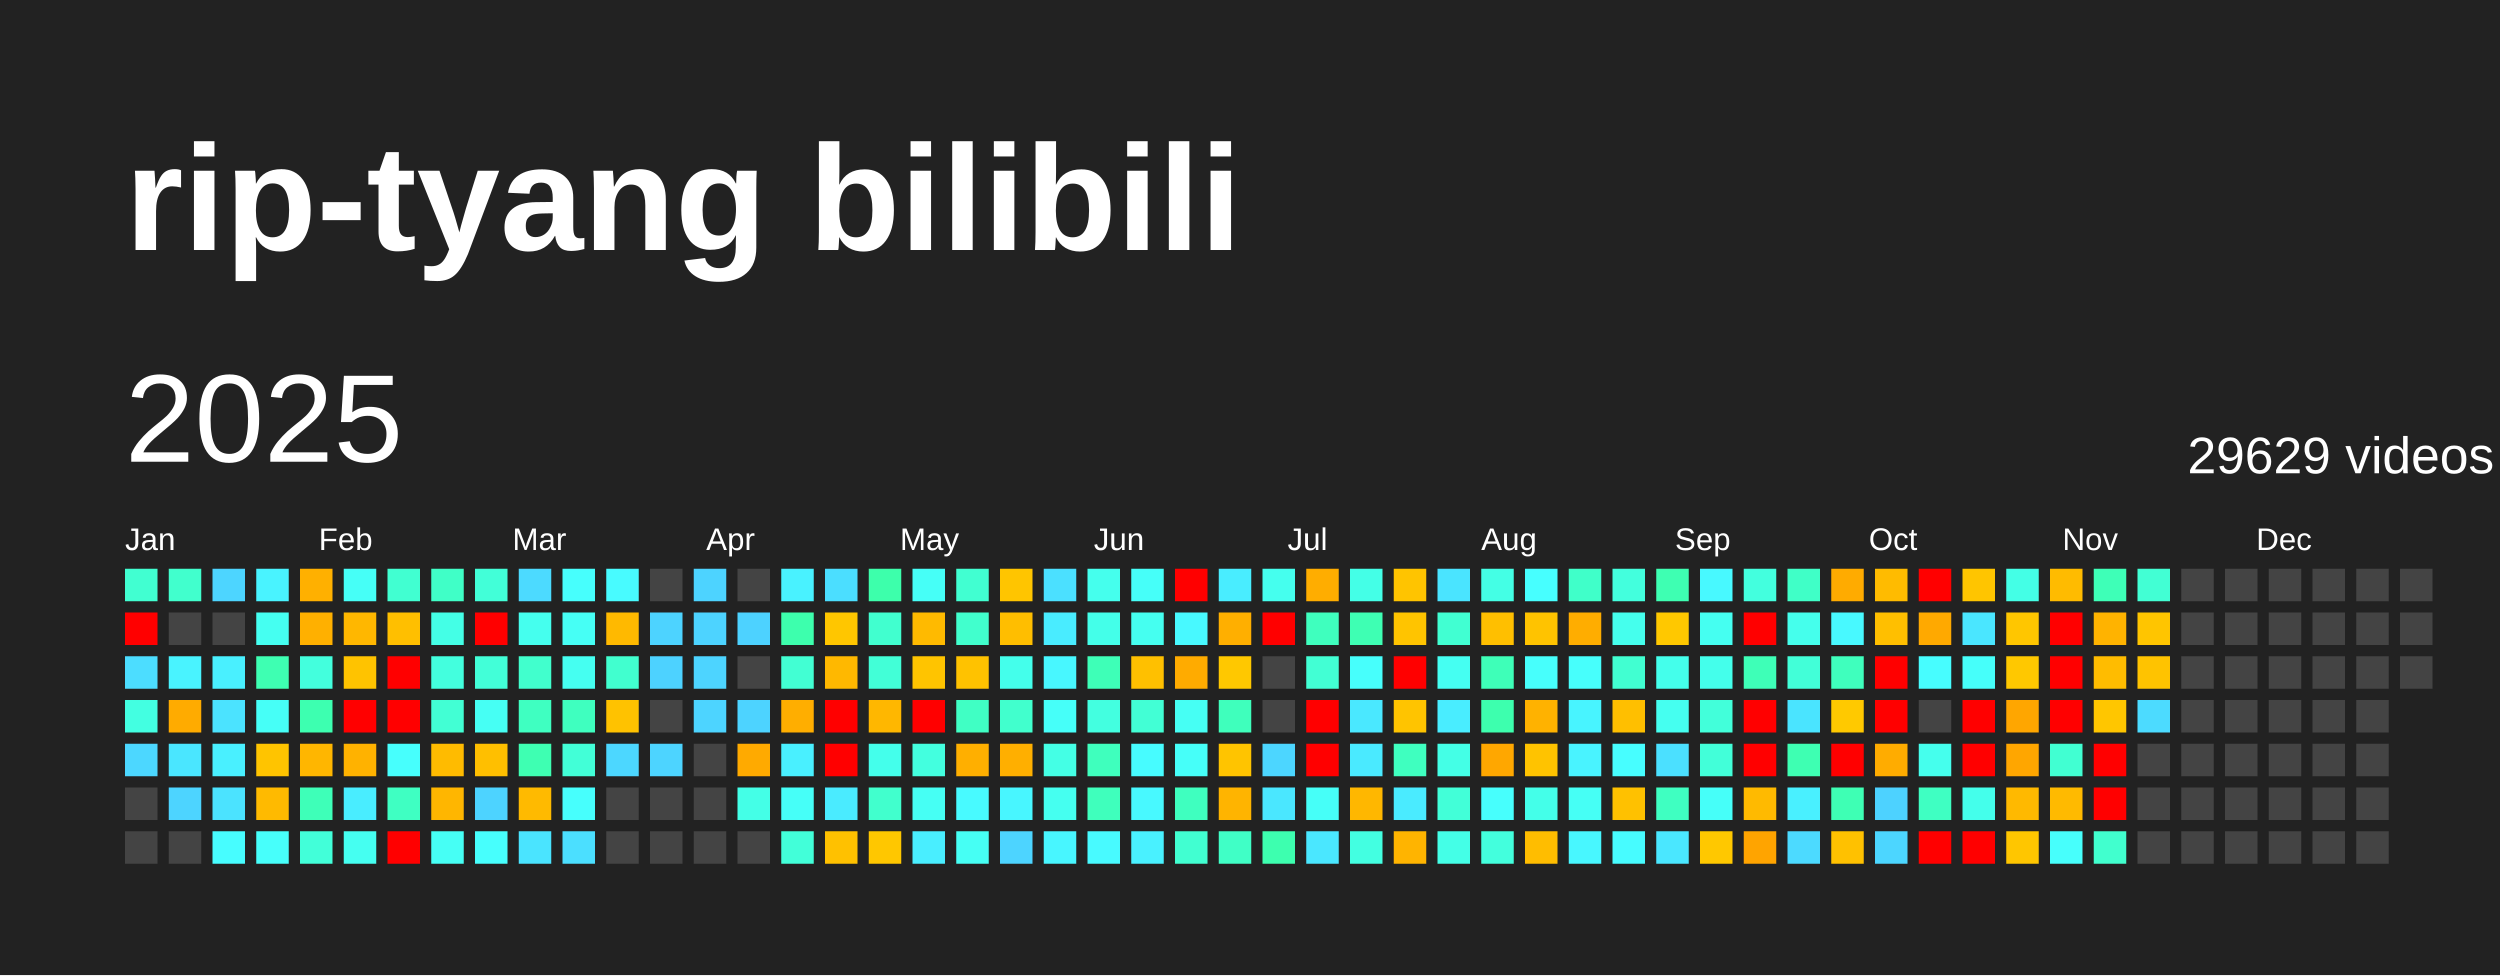
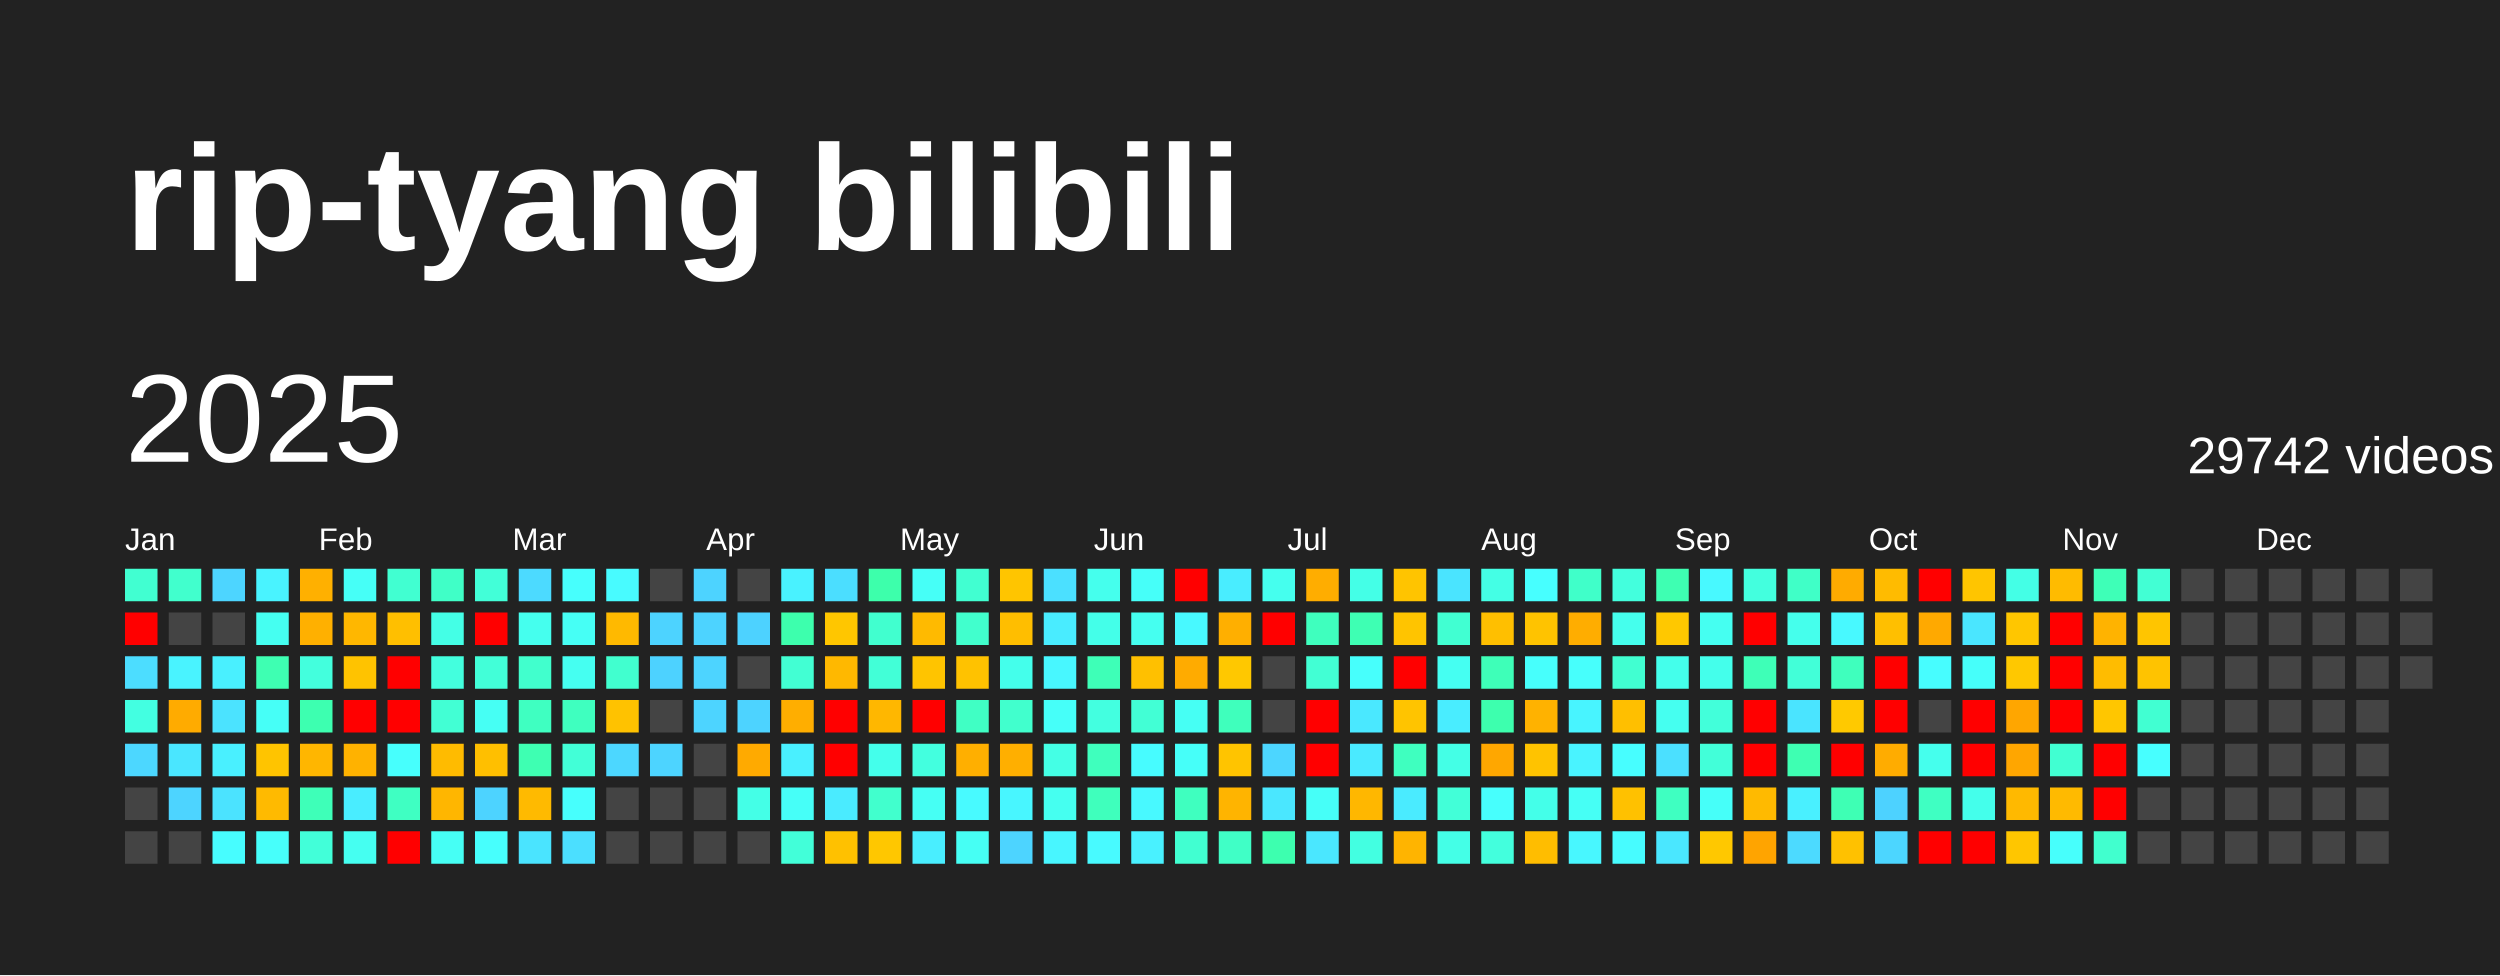
<svg xmlns="http://www.w3.org/2000/svg" baseProfile="full" height="78mm" version="1.1" viewBox="0,0,200,78" width="200mm">
  <defs />
  <rect fill="#222222" height="78" width="200" x="0" y="0" />
  <text fill="#FFFFFF" style="font-size:12px; font-family:Arial; font-weight:bold;" x="10" y="20">rip-tyang bilibili</text>
  <text dominant-baseline="hanging" fill="#FFFFFF" style="font-size:10.0px; font-family:Arial;" x="10" y="30">2025</text>
-   <text dominant-baseline="hanging" fill="#FFFFFF" style="font-size:4.125px; font-family:Arial;" x="175" y="35">29629 videos</text>
+   <text dominant-baseline="hanging" fill="#FFFFFF" style="font-size:4.125px; font-family:Arial;" x="175" y="35">29742 videos</text>
  <text fill="#FFFFFF" style="font-size:2.5px; font-family:Arial" x="10.0" y="44">Jan</text>
  <text fill="#FFFFFF" style="font-size:2.5px; font-family:Arial" x="25.5" y="44">Feb</text>
  <text fill="#FFFFFF" style="font-size:2.5px; font-family:Arial" x="41.0" y="44">Mar</text>
  <text fill="#FFFFFF" style="font-size:2.5px; font-family:Arial" x="56.5" y="44">Apr</text>
  <text fill="#FFFFFF" style="font-size:2.5px; font-family:Arial" x="72.0" y="44">May</text>
  <text fill="#FFFFFF" style="font-size:2.5px; font-family:Arial" x="87.5" y="44">Jun</text>
  <text fill="#FFFFFF" style="font-size:2.5px; font-family:Arial" x="103.0" y="44">Jul</text>
  <text fill="#FFFFFF" style="font-size:2.5px; font-family:Arial" x="118.5" y="44">Aug</text>
  <text fill="#FFFFFF" style="font-size:2.5px; font-family:Arial" x="134.0" y="44">Sep</text>
  <text fill="#FFFFFF" style="font-size:2.5px; font-family:Arial" x="149.5" y="44">Oct</text>
  <text fill="#FFFFFF" style="font-size:2.5px; font-family:Arial" x="165.0" y="44">Nov</text>
  <text fill="#FFFFFF" style="font-size:2.5px; font-family:Arial" x="180.5" y="44">Dec</text>
  <rect fill="#41ffd1" height="2.6" width="2.6" x="10.0" y="45.5" />
  <rect fill="red" height="2.6" width="2.6" x="10.0" y="49.0" />
  <rect fill="#4cddff" height="2.6" width="2.6" x="10.0" y="52.5" />
  <rect fill="#43ffe1" height="2.6" width="2.6" x="10.0" y="56.0" />
  <rect fill="#4cd7ff" height="2.6" width="2.6" x="10.0" y="59.5" />
  <rect fill="#444444" height="2.6" width="2.6" x="10.0" y="63.0" />
  <rect fill="#444444" height="2.6" width="2.6" x="10.0" y="66.5" />
  <rect fill="#41ffcd" height="2.6" width="2.6" x="13.5" y="45.5" />
  <rect fill="#444444" height="2.6" width="2.6" x="13.5" y="49.0" />
  <rect fill="#49f3ff" height="2.6" width="2.6" x="13.5" y="52.5" />
  <rect fill="#ffab00" height="2.6" width="2.6" x="13.5" y="56.0" />
  <rect fill="#4ae6ff" height="2.6" width="2.6" x="13.5" y="59.5" />
  <rect fill="#4dd4ff" height="2.6" width="2.6" x="13.5" y="63.0" />
  <rect fill="#444444" height="2.6" width="2.6" x="13.5" y="66.5" />
  <rect fill="#4dd5ff" height="2.6" width="2.6" x="17.0" y="45.5" />
  <rect fill="#444444" height="2.6" width="2.6" x="17.0" y="49.0" />
  <rect fill="#49f0ff" height="2.6" width="2.6" x="17.0" y="52.5" />
  <rect fill="#4be3ff" height="2.6" width="2.6" x="17.0" y="56.0" />
  <rect fill="#49f0ff" height="2.6" width="2.6" x="17.0" y="59.5" />
  <rect fill="#4be3ff" height="2.6" width="2.6" x="17.0" y="63.0" />
  <rect fill="#47fdff" height="2.6" width="2.6" x="17.0" y="66.5" />
  <rect fill="#49f3ff" height="2.6" width="2.6" x="20.5" y="45.5" />
  <rect fill="#45fff1" height="2.6" width="2.6" x="20.5" y="49.0" />
  <rect fill="#3effb2" height="2.6" width="2.6" x="20.5" y="52.5" />
  <rect fill="#46fff7" height="2.6" width="2.6" x="20.5" y="56.0" />
  <rect fill="#ffc400" height="2.6" width="2.6" x="20.5" y="59.5" />
  <rect fill="#ffba00" height="2.6" width="2.6" x="20.5" y="63.0" />
  <rect fill="#47fffb" height="2.6" width="2.6" x="20.5" y="66.5" />
  <rect fill="#ffb000" height="2.6" width="2.6" x="24.0" y="45.5" />
  <rect fill="#ffb000" height="2.6" width="2.6" x="24.0" y="49.0" />
  <rect fill="#43ffdd" height="2.6" width="2.6" x="24.0" y="52.5" />
  <rect fill="#3dffb0" height="2.6" width="2.6" x="24.0" y="56.0" />
  <rect fill="#ffb600" height="2.6" width="2.6" x="24.0" y="59.5" />
  <rect fill="#3effb8" height="2.6" width="2.6" x="24.0" y="63.0" />
  <rect fill="#42ffd9" height="2.6" width="2.6" x="24.0" y="66.5" />
  <rect fill="#46fff7" height="2.6" width="2.6" x="27.5" y="45.5" />
  <rect fill="#ffb700" height="2.6" width="2.6" x="27.5" y="49.0" />
  <rect fill="#ffc300" height="2.6" width="2.6" x="27.5" y="52.5" />
  <rect fill="red" height="2.6" width="2.6" x="27.5" y="56.0" />
  <rect fill="#ffb200" height="2.6" width="2.6" x="27.5" y="59.5" />
  <rect fill="#49edff" height="2.6" width="2.6" x="27.5" y="63.0" />
  <rect fill="#45fff1" height="2.6" width="2.6" x="27.5" y="66.5" />
  <rect fill="#41ffd1" height="2.6" width="2.6" x="31.0" y="45.5" />
  <rect fill="#ffbf00" height="2.6" width="2.6" x="31.0" y="49.0" />
  <rect fill="red" height="2.6" width="2.6" x="31.0" y="52.5" />
  <rect fill="red" height="2.6" width="2.6" x="31.0" y="56.0" />
  <rect fill="#47fffd" height="2.6" width="2.6" x="31.0" y="59.5" />
  <rect fill="#3fffc2" height="2.6" width="2.6" x="31.0" y="63.0" />
  <rect fill="red" height="2.6" width="2.6" x="31.0" y="66.5" />
  <rect fill="#40ffc7" height="2.6" width="2.6" x="34.5" y="45.5" />
  <rect fill="#44ffe6" height="2.6" width="2.6" x="34.5" y="49.0" />
  <rect fill="#43ffde" height="2.6" width="2.6" x="34.5" y="52.5" />
  <rect fill="#42ffd4" height="2.6" width="2.6" x="34.5" y="56.0" />
  <rect fill="#ffbb00" height="2.6" width="2.6" x="34.5" y="59.5" />
  <rect fill="#ffb600" height="2.6" width="2.6" x="34.5" y="63.0" />
  <rect fill="#46fff5" height="2.6" width="2.6" x="34.5" y="66.5" />
  <rect fill="#42ffd8" height="2.6" width="2.6" x="38.0" y="45.5" />
  <rect fill="red" height="2.6" width="2.6" x="38.0" y="49.0" />
  <rect fill="#42ffd8" height="2.6" width="2.6" x="38.0" y="52.5" />
  <rect fill="#46fff4" height="2.6" width="2.6" x="38.0" y="56.0" />
  <rect fill="#ffbf00" height="2.6" width="2.6" x="38.0" y="59.5" />
  <rect fill="#4dd3ff" height="2.6" width="2.6" x="38.0" y="63.0" />
  <rect fill="#47fffd" height="2.6" width="2.6" x="38.0" y="66.5" />
  <rect fill="#4cdaff" height="2.6" width="2.6" x="41.5" y="45.5" />
  <rect fill="#45ffee" height="2.6" width="2.6" x="41.5" y="49.0" />
  <rect fill="#41ffcd" height="2.6" width="2.6" x="41.5" y="52.5" />
  <rect fill="#3fffc1" height="2.6" width="2.6" x="41.5" y="56.0" />
  <rect fill="#3effb2" height="2.6" width="2.6" x="41.5" y="59.5" />
  <rect fill="#ffba00" height="2.6" width="2.6" x="41.5" y="63.0" />
  <rect fill="#4ae4ff" height="2.6" width="2.6" x="41.5" y="66.5" />
  <rect fill="#47fffd" height="2.6" width="2.6" x="45.0" y="45.5" />
  <rect fill="#46fff5" height="2.6" width="2.6" x="45.0" y="49.0" />
  <rect fill="#45fff1" height="2.6" width="2.6" x="45.0" y="52.5" />
  <rect fill="#3fffbf" height="2.6" width="2.6" x="45.0" y="56.0" />
  <rect fill="#42ffd7" height="2.6" width="2.6" x="45.0" y="59.5" />
  <rect fill="#47fffd" height="2.6" width="2.6" x="45.0" y="63.0" />
  <rect fill="#4bdfff" height="2.6" width="2.6" x="45.0" y="66.5" />
  <rect fill="#48fbff" height="2.6" width="2.6" x="48.5" y="45.5" />
  <rect fill="#ffb900" height="2.6" width="2.6" x="48.5" y="49.0" />
  <rect fill="#41ffcf" height="2.6" width="2.6" x="48.5" y="52.5" />
  <rect fill="#ffc200" height="2.6" width="2.6" x="48.5" y="56.0" />
  <rect fill="#4cd7ff" height="2.6" width="2.6" x="48.5" y="59.5" />
  <rect fill="#444444" height="2.6" width="2.6" x="48.5" y="63.0" />
  <rect fill="#444444" height="2.6" width="2.6" x="48.5" y="66.5" />
  <rect fill="#444444" height="2.6" width="2.6" x="52.0" y="45.5" />
  <rect fill="#4dd3ff" height="2.6" width="2.6" x="52.0" y="49.0" />
  <rect fill="#4dd2ff" height="2.6" width="2.6" x="52.0" y="52.5" />
  <rect fill="#444444" height="2.6" width="2.6" x="52.0" y="56.0" />
  <rect fill="#4dd4ff" height="2.6" width="2.6" x="52.0" y="59.5" />
  <rect fill="#444444" height="2.6" width="2.6" x="52.0" y="63.0" />
  <rect fill="#444444" height="2.6" width="2.6" x="52.0" y="66.5" />
  <rect fill="#4dd3ff" height="2.6" width="2.6" x="55.5" y="45.5" />
  <rect fill="#4dd3ff" height="2.6" width="2.6" x="55.5" y="49.0" />
  <rect fill="#4dd4ff" height="2.6" width="2.6" x="55.5" y="52.5" />
  <rect fill="#4dd4ff" height="2.6" width="2.6" x="55.5" y="56.0" />
  <rect fill="#444444" height="2.6" width="2.6" x="55.5" y="59.5" />
  <rect fill="#444444" height="2.6" width="2.6" x="55.5" y="63.0" />
  <rect fill="#444444" height="2.6" width="2.6" x="55.5" y="66.5" />
  <rect fill="#444444" height="2.6" width="2.6" x="59.0" y="45.5" />
  <rect fill="#4dd2ff" height="2.6" width="2.6" x="59.0" y="49.0" />
  <rect fill="#444444" height="2.6" width="2.6" x="59.0" y="52.5" />
  <rect fill="#4dd3ff" height="2.6" width="2.6" x="59.0" y="56.0" />
  <rect fill="#ffaa00" height="2.6" width="2.6" x="59.0" y="59.5" />
  <rect fill="#44ffe7" height="2.6" width="2.6" x="59.0" y="63.0" />
  <rect fill="#444444" height="2.6" width="2.6" x="59.0" y="66.5" />
  <rect fill="#49f2ff" height="2.6" width="2.6" x="62.5" y="45.5" />
  <rect fill="#3dffad" height="2.6" width="2.6" x="62.5" y="49.0" />
  <rect fill="#42ffd3" height="2.6" width="2.6" x="62.5" y="52.5" />
  <rect fill="#ffae00" height="2.6" width="2.6" x="62.5" y="56.0" />
  <rect fill="#49f0ff" height="2.6" width="2.6" x="62.5" y="59.5" />
  <rect fill="#46fff8" height="2.6" width="2.6" x="62.5" y="63.0" />
  <rect fill="#42ffd9" height="2.6" width="2.6" x="62.5" y="66.5" />
  <rect fill="#4bdeff" height="2.6" width="2.6" x="66.0" y="45.5" />
  <rect fill="#ffc600" height="2.6" width="2.6" x="66.0" y="49.0" />
  <rect fill="#ffb800" height="2.6" width="2.6" x="66.0" y="52.5" />
  <rect fill="red" height="2.6" width="2.6" x="66.0" y="56.0" />
  <rect fill="red" height="2.6" width="2.6" x="66.0" y="59.5" />
  <rect fill="#4aebff" height="2.6" width="2.6" x="66.0" y="63.0" />
  <rect fill="#ffc100" height="2.6" width="2.6" x="66.0" y="66.5" />
  <rect fill="#3dffab" height="2.6" width="2.6" x="69.5" y="45.5" />
  <rect fill="#41ffcf" height="2.6" width="2.6" x="69.5" y="49.0" />
  <rect fill="#42ffd7" height="2.6" width="2.6" x="69.5" y="52.5" />
  <rect fill="#ffb700" height="2.6" width="2.6" x="69.5" y="56.0" />
  <rect fill="#44ffeb" height="2.6" width="2.6" x="69.5" y="59.5" />
  <rect fill="#41ffcd" height="2.6" width="2.6" x="69.5" y="63.0" />
  <rect fill="#ffc700" height="2.6" width="2.6" x="69.5" y="66.5" />
  <rect fill="#46fff7" height="2.6" width="2.6" x="73.0" y="45.5" />
  <rect fill="#ffba00" height="2.6" width="2.6" x="73.0" y="49.0" />
  <rect fill="#ffc400" height="2.6" width="2.6" x="73.0" y="52.5" />
  <rect fill="red" height="2.6" width="2.6" x="73.0" y="56.0" />
  <rect fill="#43ffdf" height="2.6" width="2.6" x="73.0" y="59.5" />
  <rect fill="#46fff4" height="2.6" width="2.6" x="73.0" y="63.0" />
  <rect fill="#49eeff" height="2.6" width="2.6" x="73.0" y="66.5" />
  <rect fill="#41ffd1" height="2.6" width="2.6" x="76.5" y="45.5" />
  <rect fill="#41ffcd" height="2.6" width="2.6" x="76.5" y="49.0" />
  <rect fill="#ffc200" height="2.6" width="2.6" x="76.5" y="52.5" />
  <rect fill="#40ffc4" height="2.6" width="2.6" x="76.5" y="56.0" />
  <rect fill="#ffaf00" height="2.6" width="2.6" x="76.5" y="59.5" />
  <rect fill="#48faff" height="2.6" width="2.6" x="76.5" y="63.0" />
  <rect fill="#46fff4" height="2.6" width="2.6" x="76.5" y="66.5" />
  <rect fill="#ffc500" height="2.6" width="2.6" x="80.0" y="45.5" />
  <rect fill="#ffbe00" height="2.6" width="2.6" x="80.0" y="49.0" />
  <rect fill="#44ffeb" height="2.6" width="2.6" x="80.0" y="52.5" />
  <rect fill="#41ffcd" height="2.6" width="2.6" x="80.0" y="56.0" />
  <rect fill="#ffaf00" height="2.6" width="2.6" x="80.0" y="59.5" />
  <rect fill="#48f6ff" height="2.6" width="2.6" x="80.0" y="63.0" />
  <rect fill="#4dd4ff" height="2.6" width="2.6" x="80.0" y="66.5" />
  <rect fill="#4be0ff" height="2.6" width="2.6" x="83.5" y="45.5" />
  <rect fill="#49ecff" height="2.6" width="2.6" x="83.5" y="49.0" />
  <rect fill="#48f7ff" height="2.6" width="2.6" x="83.5" y="52.5" />
  <rect fill="#46fff9" height="2.6" width="2.6" x="83.5" y="56.0" />
  <rect fill="#44ffe5" height="2.6" width="2.6" x="83.5" y="59.5" />
  <rect fill="#45fff0" height="2.6" width="2.6" x="83.5" y="63.0" />
  <rect fill="#48f6ff" height="2.6" width="2.6" x="83.5" y="66.5" />
  <rect fill="#45ffed" height="2.6" width="2.6" x="87.0" y="45.5" />
  <rect fill="#44ffe9" height="2.6" width="2.6" x="87.0" y="49.0" />
  <rect fill="#3effb7" height="2.6" width="2.6" x="87.0" y="52.5" />
  <rect fill="#43ffe0" height="2.6" width="2.6" x="87.0" y="56.0" />
  <rect fill="#3fffbd" height="2.6" width="2.6" x="87.0" y="59.5" />
  <rect fill="#3fffbc" height="2.6" width="2.6" x="87.0" y="63.0" />
  <rect fill="#48faff" height="2.6" width="2.6" x="87.0" y="66.5" />
  <rect fill="#46fff9" height="2.6" width="2.6" x="90.5" y="45.5" />
  <rect fill="#45fff0" height="2.6" width="2.6" x="90.5" y="49.0" />
  <rect fill="#ffc000" height="2.6" width="2.6" x="90.5" y="52.5" />
  <rect fill="#42ffd5" height="2.6" width="2.6" x="90.5" y="56.0" />
  <rect fill="#47fcff" height="2.6" width="2.6" x="90.5" y="59.5" />
  <rect fill="#48f9ff" height="2.6" width="2.6" x="90.5" y="63.0" />
  <rect fill="#49f1ff" height="2.6" width="2.6" x="90.5" y="66.5" />
  <rect fill="red" height="2.6" width="2.6" x="94.0" y="45.5" />
  <rect fill="#48f9ff" height="2.6" width="2.6" x="94.0" y="49.0" />
  <rect fill="#ffab00" height="2.6" width="2.6" x="94.0" y="52.5" />
  <rect fill="#46fff4" height="2.6" width="2.6" x="94.0" y="56.0" />
  <rect fill="#46fff9" height="2.6" width="2.6" x="94.0" y="59.5" />
  <rect fill="#3fffbf" height="2.6" width="2.6" x="94.0" y="63.0" />
  <rect fill="#41ffd1" height="2.6" width="2.6" x="94.0" y="66.5" />
  <rect fill="#49edff" height="2.6" width="2.6" x="97.5" y="45.5" />
  <rect fill="#ffaf00" height="2.6" width="2.6" x="97.5" y="49.0" />
  <rect fill="#ffc800" height="2.6" width="2.6" x="97.5" y="52.5" />
  <rect fill="#3fffbc" height="2.6" width="2.6" x="97.5" y="56.0" />
  <rect fill="#ffc400" height="2.6" width="2.6" x="97.5" y="59.5" />
  <rect fill="#ffb400" height="2.6" width="2.6" x="97.5" y="63.0" />
  <rect fill="#40ffc6" height="2.6" width="2.6" x="97.5" y="66.5" />
  <rect fill="#45ffee" height="2.6" width="2.6" x="101.0" y="45.5" />
  <rect fill="red" height="2.6" width="2.6" x="101.0" y="49.0" />
  <rect fill="#444444" height="2.6" width="2.6" x="101.0" y="52.5" />
  <rect fill="#444444" height="2.6" width="2.6" x="101.0" y="56.0" />
  <rect fill="#4cd6ff" height="2.6" width="2.6" x="101.0" y="59.5" />
  <rect fill="#4ae7ff" height="2.6" width="2.6" x="101.0" y="63.0" />
  <rect fill="#3dffaf" height="2.6" width="2.6" x="101.0" y="66.5" />
  <rect fill="#ffad00" height="2.6" width="2.6" x="104.5" y="45.5" />
  <rect fill="#3fffbe" height="2.6" width="2.6" x="104.5" y="49.0" />
  <rect fill="#42ffd4" height="2.6" width="2.6" x="104.5" y="52.5" />
  <rect fill="red" height="2.6" width="2.6" x="104.5" y="56.0" />
  <rect fill="red" height="2.6" width="2.6" x="104.5" y="59.5" />
  <rect fill="#46fff8" height="2.6" width="2.6" x="104.5" y="63.0" />
  <rect fill="#4ae7ff" height="2.6" width="2.6" x="104.5" y="66.5" />
  <rect fill="#44ffe7" height="2.6" width="2.6" x="108.0" y="45.5" />
  <rect fill="#3effb3" height="2.6" width="2.6" x="108.0" y="49.0" />
  <rect fill="#47fffc" height="2.6" width="2.6" x="108.0" y="52.5" />
  <rect fill="#4ae8ff" height="2.6" width="2.6" x="108.0" y="56.0" />
  <rect fill="#4aeaff" height="2.6" width="2.6" x="108.0" y="59.5" />
  <rect fill="#ffb700" height="2.6" width="2.6" x="108.0" y="63.0" />
  <rect fill="#43ffe1" height="2.6" width="2.6" x="108.0" y="66.5" />
  <rect fill="#ffc400" height="2.6" width="2.6" x="111.5" y="45.5" />
  <rect fill="#ffc400" height="2.6" width="2.6" x="111.5" y="49.0" />
  <rect fill="red" height="2.6" width="2.6" x="111.5" y="52.5" />
  <rect fill="#ffc400" height="2.6" width="2.6" x="111.5" y="56.0" />
  <rect fill="#3fffbf" height="2.6" width="2.6" x="111.5" y="59.5" />
  <rect fill="#4aebff" height="2.6" width="2.6" x="111.5" y="63.0" />
  <rect fill="#ffb400" height="2.6" width="2.6" x="111.5" y="66.5" />
  <rect fill="#4ae4ff" height="2.6" width="2.6" x="115.0" y="45.5" />
  <rect fill="#41ffd2" height="2.6" width="2.6" x="115.0" y="49.0" />
  <rect fill="#45fff2" height="2.6" width="2.6" x="115.0" y="52.5" />
  <rect fill="#49edff" height="2.6" width="2.6" x="115.0" y="56.0" />
  <rect fill="#44ffe6" height="2.6" width="2.6" x="115.0" y="59.5" />
  <rect fill="#42ffd8" height="2.6" width="2.6" x="115.0" y="63.0" />
  <rect fill="#44ffe7" height="2.6" width="2.6" x="115.0" y="66.5" />
  <rect fill="#44ffe5" height="2.6" width="2.6" x="118.5" y="45.5" />
  <rect fill="#ffbf00" height="2.6" width="2.6" x="118.5" y="49.0" />
  <rect fill="#3effb8" height="2.6" width="2.6" x="118.5" y="52.5" />
  <rect fill="#3dffae" height="2.6" width="2.6" x="118.5" y="56.0" />
  <rect fill="#ffa700" height="2.6" width="2.6" x="118.5" y="59.5" />
  <rect fill="#47fffd" height="2.6" width="2.6" x="118.5" y="63.0" />
  <rect fill="#43ffdd" height="2.6" width="2.6" x="118.5" y="66.5" />
  <rect fill="#47ffff" height="2.6" width="2.6" x="122.0" y="45.5" />
  <rect fill="#ffc300" height="2.6" width="2.6" x="122.0" y="49.0" />
  <rect fill="#47fffc" height="2.6" width="2.6" x="122.0" y="52.5" />
  <rect fill="#ffb200" height="2.6" width="2.6" x="122.0" y="56.0" />
  <rect fill="#ffc300" height="2.6" width="2.6" x="122.0" y="59.5" />
  <rect fill="#44ffe9" height="2.6" width="2.6" x="122.0" y="63.0" />
  <rect fill="#ffbd00" height="2.6" width="2.6" x="122.0" y="66.5" />
  <rect fill="#40ffc9" height="2.6" width="2.6" x="125.5" y="45.5" />
  <rect fill="#ffad00" height="2.6" width="2.6" x="125.5" y="49.0" />
  <rect fill="#47fffc" height="2.6" width="2.6" x="125.5" y="52.5" />
  <rect fill="#48f4ff" height="2.6" width="2.6" x="125.5" y="56.0" />
  <rect fill="#49f3ff" height="2.6" width="2.6" x="125.5" y="59.5" />
  <rect fill="#46fff5" height="2.6" width="2.6" x="125.5" y="63.0" />
  <rect fill="#48f7ff" height="2.6" width="2.6" x="125.5" y="66.5" />
  <rect fill="#43ffdd" height="2.6" width="2.6" x="129.0" y="45.5" />
  <rect fill="#45ffed" height="2.6" width="2.6" x="129.0" y="49.0" />
  <rect fill="#41ffd1" height="2.6" width="2.6" x="129.0" y="52.5" />
  <rect fill="#ffbf00" height="2.6" width="2.6" x="129.0" y="56.0" />
  <rect fill="#47feff" height="2.6" width="2.6" x="129.0" y="59.5" />
  <rect fill="#ffc100" height="2.6" width="2.6" x="129.0" y="63.0" />
  <rect fill="#47fcff" height="2.6" width="2.6" x="129.0" y="66.5" />
  <rect fill="#3effb2" height="2.6" width="2.6" x="132.5" y="45.5" />
  <rect fill="#ffc800" height="2.6" width="2.6" x="132.5" y="49.0" />
  <rect fill="#44ffeb" height="2.6" width="2.6" x="132.5" y="52.5" />
  <rect fill="#45fff0" height="2.6" width="2.6" x="132.5" y="56.0" />
  <rect fill="#4be0ff" height="2.6" width="2.6" x="132.5" y="59.5" />
  <rect fill="#3fffc1" height="2.6" width="2.6" x="132.5" y="63.0" />
  <rect fill="#4ae7ff" height="2.6" width="2.6" x="132.5" y="66.5" />
  <rect fill="#48f9ff" height="2.6" width="2.6" x="136.0" y="45.5" />
  <rect fill="#45fff1" height="2.6" width="2.6" x="136.0" y="49.0" />
  <rect fill="#44ffeb" height="2.6" width="2.6" x="136.0" y="52.5" />
  <rect fill="#42ffda" height="2.6" width="2.6" x="136.0" y="56.0" />
  <rect fill="#42ffd9" height="2.6" width="2.6" x="136.0" y="59.5" />
  <rect fill="#46fff9" height="2.6" width="2.6" x="136.0" y="63.0" />
  <rect fill="#ffc800" height="2.6" width="2.6" x="136.0" y="66.5" />
  <rect fill="#43ffde" height="2.6" width="2.6" x="139.5" y="45.5" />
  <rect fill="red" height="2.6" width="2.6" x="139.5" y="49.0" />
  <rect fill="#3effb7" height="2.6" width="2.6" x="139.5" y="52.5" />
  <rect fill="red" height="2.6" width="2.6" x="139.5" y="56.0" />
  <rect fill="red" height="2.6" width="2.6" x="139.5" y="59.5" />
  <rect fill="#ffba00" height="2.6" width="2.6" x="139.5" y="63.0" />
  <rect fill="#ffa400" height="2.6" width="2.6" x="139.5" y="66.5" />
  <rect fill="#40ffc7" height="2.6" width="2.6" x="143.0" y="45.5" />
  <rect fill="#45ffec" height="2.6" width="2.6" x="143.0" y="49.0" />
  <rect fill="#42ffd8" height="2.6" width="2.6" x="143.0" y="52.5" />
  <rect fill="#4ae4ff" height="2.6" width="2.6" x="143.0" y="56.0" />
  <rect fill="#3effb2" height="2.6" width="2.6" x="143.0" y="59.5" />
  <rect fill="#49f0ff" height="2.6" width="2.6" x="143.0" y="63.0" />
  <rect fill="#4cdaff" height="2.6" width="2.6" x="143.0" y="66.5" />
  <rect fill="#ffab00" height="2.6" width="2.6" x="146.5" y="45.5" />
  <rect fill="#48f9ff" height="2.6" width="2.6" x="146.5" y="49.0" />
  <rect fill="#3fffbd" height="2.6" width="2.6" x="146.5" y="52.5" />
  <rect fill="#ffc900" height="2.6" width="2.6" x="146.5" y="56.0" />
  <rect fill="red" height="2.6" width="2.6" x="146.5" y="59.5" />
  <rect fill="#3effb4" height="2.6" width="2.6" x="146.5" y="63.0" />
  <rect fill="#ffc100" height="2.6" width="2.6" x="146.5" y="66.5" />
  <rect fill="#ffbb00" height="2.6" width="2.6" x="150.0" y="45.5" />
  <rect fill="#ffbf00" height="2.6" width="2.6" x="150.0" y="49.0" />
  <rect fill="red" height="2.6" width="2.6" x="150.0" y="52.5" />
  <rect fill="red" height="2.6" width="2.6" x="150.0" y="56.0" />
  <rect fill="#ffac00" height="2.6" width="2.6" x="150.0" y="59.5" />
  <rect fill="#4dd2ff" height="2.6" width="2.6" x="150.0" y="63.0" />
  <rect fill="#4cd6ff" height="2.6" width="2.6" x="150.0" y="66.5" />
  <rect fill="red" height="2.6" width="2.6" x="153.5" y="45.5" />
  <rect fill="#ffa900" height="2.6" width="2.6" x="153.5" y="49.0" />
  <rect fill="#47fdff" height="2.6" width="2.6" x="153.5" y="52.5" />
  <rect fill="#444444" height="2.6" width="2.6" x="153.5" y="56.0" />
  <rect fill="#45ffed" height="2.6" width="2.6" x="153.5" y="59.5" />
  <rect fill="#3fffc2" height="2.6" width="2.6" x="153.5" y="63.0" />
  <rect fill="red" height="2.6" width="2.6" x="153.5" y="66.5" />
  <rect fill="#ffc500" height="2.6" width="2.6" x="157.0" y="45.5" />
  <rect fill="#4ae6ff" height="2.6" width="2.6" x="157.0" y="49.0" />
  <rect fill="#46fffa" height="2.6" width="2.6" x="157.0" y="52.5" />
  <rect fill="red" height="2.6" width="2.6" x="157.0" y="56.0" />
  <rect fill="red" height="2.6" width="2.6" x="157.0" y="59.5" />
  <rect fill="#44ffeb" height="2.6" width="2.6" x="157.0" y="63.0" />
  <rect fill="red" height="2.6" width="2.6" x="157.0" y="66.5" />
  <rect fill="#44ffe6" height="2.6" width="2.6" x="160.5" y="45.5" />
  <rect fill="#ffc600" height="2.6" width="2.6" x="160.5" y="49.0" />
  <rect fill="#ffc800" height="2.6" width="2.6" x="160.5" y="52.5" />
  <rect fill="#ffa600" height="2.6" width="2.6" x="160.5" y="56.0" />
  <rect fill="#ffa600" height="2.6" width="2.6" x="160.5" y="59.5" />
  <rect fill="#ffb900" height="2.6" width="2.6" x="160.5" y="63.0" />
  <rect fill="#ffc600" height="2.6" width="2.6" x="160.5" y="66.5" />
  <rect fill="#ffbb00" height="2.6" width="2.6" x="164.0" y="45.5" />
  <rect fill="red" height="2.6" width="2.6" x="164.0" y="49.0" />
  <rect fill="red" height="2.6" width="2.6" x="164.0" y="52.5" />
  <rect fill="red" height="2.6" width="2.6" x="164.0" y="56.0" />
  <rect fill="#41ffd2" height="2.6" width="2.6" x="164.0" y="59.5" />
  <rect fill="#ffba00" height="2.6" width="2.6" x="164.0" y="63.0" />
  <rect fill="#47fffc" height="2.6" width="2.6" x="164.0" y="66.5" />
  <rect fill="#3effb7" height="2.6" width="2.6" x="167.5" y="45.5" />
  <rect fill="#ffb300" height="2.6" width="2.6" x="167.5" y="49.0" />
  <rect fill="#ffbc00" height="2.6" width="2.6" x="167.5" y="52.5" />
  <rect fill="#ffc600" height="2.6" width="2.6" x="167.5" y="56.0" />
  <rect fill="red" height="2.6" width="2.6" x="167.5" y="59.5" />
  <rect fill="red" height="2.6" width="2.6" x="167.5" y="63.0" />
  <rect fill="#41ffce" height="2.6" width="2.6" x="167.5" y="66.5" />
  <rect fill="#42ffd4" height="2.6" width="2.6" x="171.0" y="45.5" />
  <rect fill="#ffc500" height="2.6" width="2.6" x="171.0" y="49.0" />
  <rect fill="#ffc300" height="2.6" width="2.6" x="171.0" y="52.5" />
-   <rect fill="#4cdbff" height="2.6" width="2.6" x="171.0" y="56.0" />
-   <rect fill="#444444" height="2.6" width="2.6" x="171.0" y="59.5" />
+   <rect fill="#41ffd2" height="2.6" width="2.6" x="171.0" y="56.0" />
+   <rect fill="#47ffff" height="2.6" width="2.6" x="171.0" y="59.5" />
  <rect fill="#444444" height="2.6" width="2.6" x="171.0" y="63.0" />
  <rect fill="#444444" height="2.6" width="2.6" x="171.0" y="66.5" />
  <rect fill="#444444" height="2.6" width="2.6" x="174.5" y="45.5" />
  <rect fill="#444444" height="2.6" width="2.6" x="174.5" y="49.0" />
  <rect fill="#444444" height="2.6" width="2.6" x="174.5" y="52.5" />
  <rect fill="#444444" height="2.6" width="2.6" x="174.5" y="56.0" />
  <rect fill="#444444" height="2.6" width="2.6" x="174.5" y="59.5" />
  <rect fill="#444444" height="2.6" width="2.6" x="174.5" y="63.0" />
  <rect fill="#444444" height="2.6" width="2.6" x="174.5" y="66.5" />
  <rect fill="#444444" height="2.6" width="2.6" x="178.0" y="45.5" />
  <rect fill="#444444" height="2.6" width="2.6" x="178.0" y="49.0" />
  <rect fill="#444444" height="2.6" width="2.6" x="178.0" y="52.5" />
  <rect fill="#444444" height="2.6" width="2.6" x="178.0" y="56.0" />
  <rect fill="#444444" height="2.6" width="2.6" x="178.0" y="59.5" />
  <rect fill="#444444" height="2.6" width="2.6" x="178.0" y="63.0" />
  <rect fill="#444444" height="2.6" width="2.6" x="178.0" y="66.5" />
  <rect fill="#444444" height="2.6" width="2.6" x="181.5" y="45.5" />
  <rect fill="#444444" height="2.6" width="2.6" x="181.5" y="49.0" />
  <rect fill="#444444" height="2.6" width="2.6" x="181.5" y="52.5" />
  <rect fill="#444444" height="2.6" width="2.6" x="181.5" y="56.0" />
  <rect fill="#444444" height="2.6" width="2.6" x="181.5" y="59.5" />
  <rect fill="#444444" height="2.6" width="2.6" x="181.5" y="63.0" />
  <rect fill="#444444" height="2.6" width="2.6" x="181.5" y="66.5" />
  <rect fill="#444444" height="2.6" width="2.6" x="185.0" y="45.5" />
  <rect fill="#444444" height="2.6" width="2.6" x="185.0" y="49.0" />
  <rect fill="#444444" height="2.6" width="2.6" x="185.0" y="52.5" />
  <rect fill="#444444" height="2.6" width="2.6" x="185.0" y="56.0" />
  <rect fill="#444444" height="2.6" width="2.6" x="185.0" y="59.5" />
  <rect fill="#444444" height="2.6" width="2.6" x="185.0" y="63.0" />
  <rect fill="#444444" height="2.6" width="2.6" x="185.0" y="66.5" />
  <rect fill="#444444" height="2.6" width="2.6" x="188.5" y="45.5" />
  <rect fill="#444444" height="2.6" width="2.6" x="188.5" y="49.0" />
  <rect fill="#444444" height="2.6" width="2.6" x="188.5" y="52.5" />
  <rect fill="#444444" height="2.6" width="2.6" x="188.5" y="56.0" />
  <rect fill="#444444" height="2.6" width="2.6" x="188.5" y="59.5" />
  <rect fill="#444444" height="2.6" width="2.6" x="188.5" y="63.0" />
  <rect fill="#444444" height="2.6" width="2.6" x="188.5" y="66.5" />
  <rect fill="#444444" height="2.6" width="2.6" x="192.0" y="45.5" />
  <rect fill="#444444" height="2.6" width="2.6" x="192.0" y="49.0" />
  <rect fill="#444444" height="2.6" width="2.6" x="192.0" y="52.5" />
</svg>
